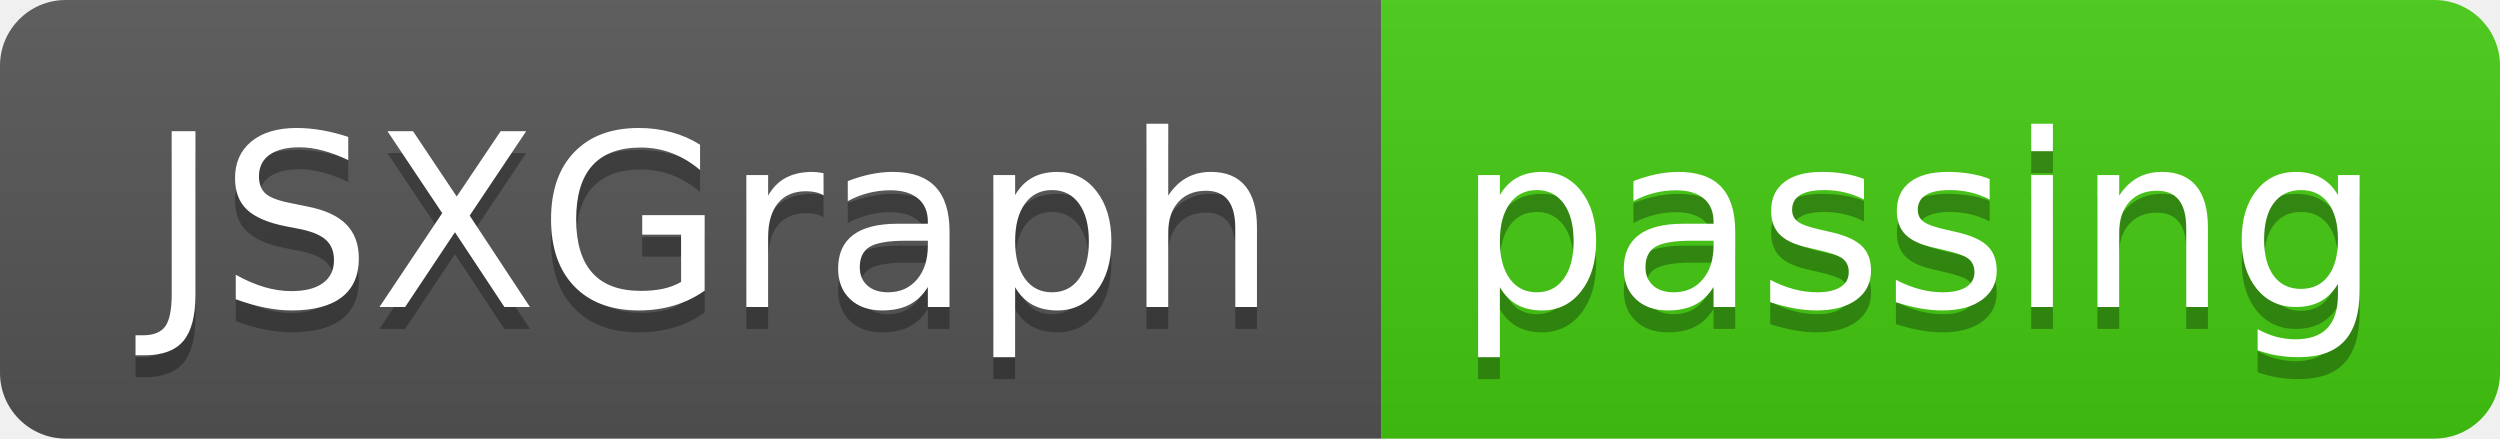
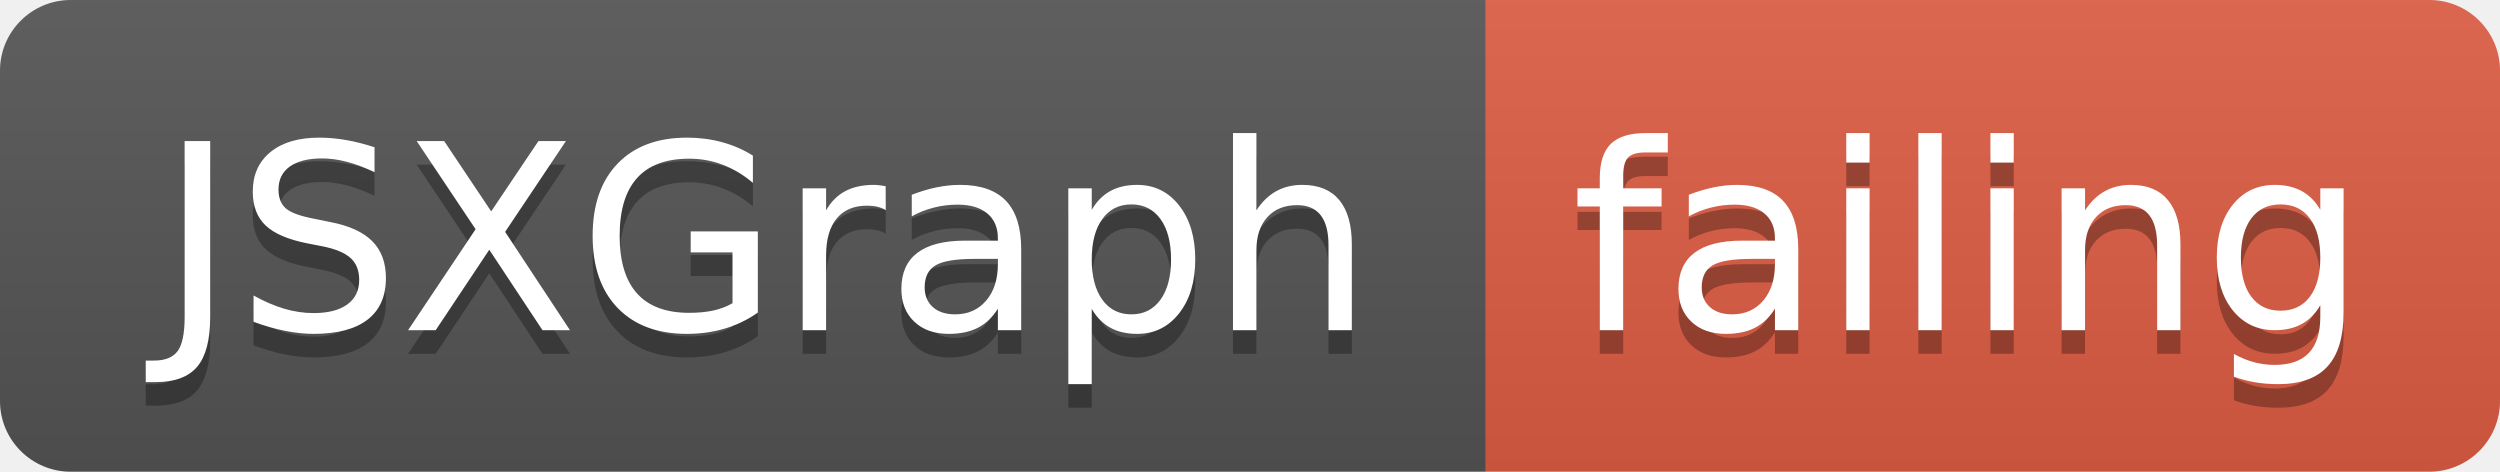
- <svg xmlns="http://www.w3.org/2000/svg" width="114" height="20">
+ <svg xmlns="http://www.w3.org/2000/svg" width="106" height="20">
  <linearGradient id="smooth" x2="0" y2="100%">
    <stop offset="0" stop-color="#bbb" stop-opacity=".1" />
    <stop offset="1" stop-opacity=".1" />
  </linearGradient>
  <clipPath id="round">
-     <rect width="114" height="20" rx="3" fill="#fff" />
+     <rect width="106" height="20" rx="3" fill="#fff" />
  </clipPath>
  <g clip-path="url(#round)">
    <rect width="63" height="20" fill="#555" />
-     <rect x="63" width="51" height="20" fill="#4c1" />
-     <rect width="114" height="20" fill="url(#smooth)" />
+     <rect x="63" width="43" height="20" fill="#e05d44" />
+     <rect width="106" height="20" fill="url(#smooth)" />
  </g>
  <g fill="#fff" text-anchor="middle" font-family="DejaVu Sans,Verdana,Geneva,sans-serif" font-size="110">
    <text x="325" y="150" fill="#010101" fill-opacity=".3" transform="scale(0.1)" textLength="530" lengthAdjust="spacing">JSXGraph</text>
    <text x="325" y="140" transform="scale(0.1)" textLength="530" lengthAdjust="spacing">JSXGraph</text>
-     <text x="875" y="150" fill="#010101" fill-opacity=".3" transform="scale(0.1)" textLength="410" lengthAdjust="spacing">passing</text>
-     <text x="875" y="140" transform="scale(0.1)" textLength="410" lengthAdjust="spacing">passing</text>
+     <text x="835" y="150" fill="#010101" fill-opacity=".3" transform="scale(0.1)" textLength="330" lengthAdjust="spacing">failing</text>
+     <text x="835" y="140" transform="scale(0.1)" textLength="330" lengthAdjust="spacing">failing</text>
  </g>
</svg>
